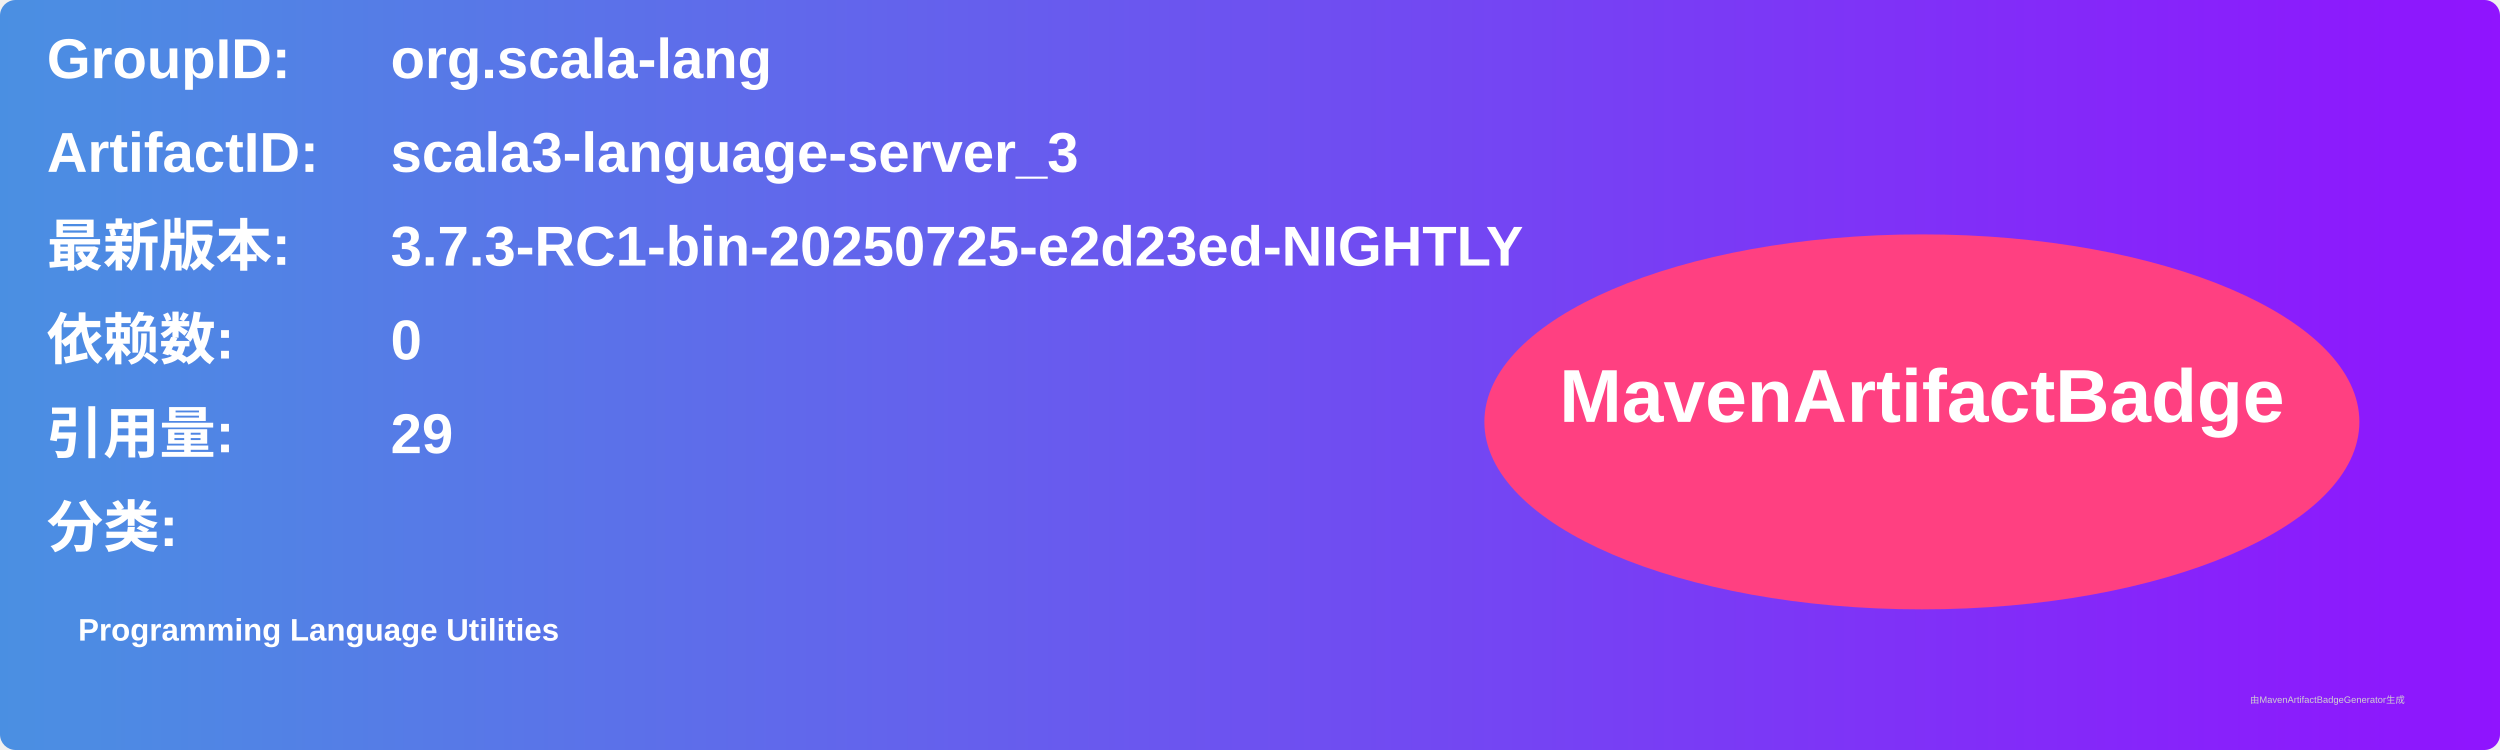
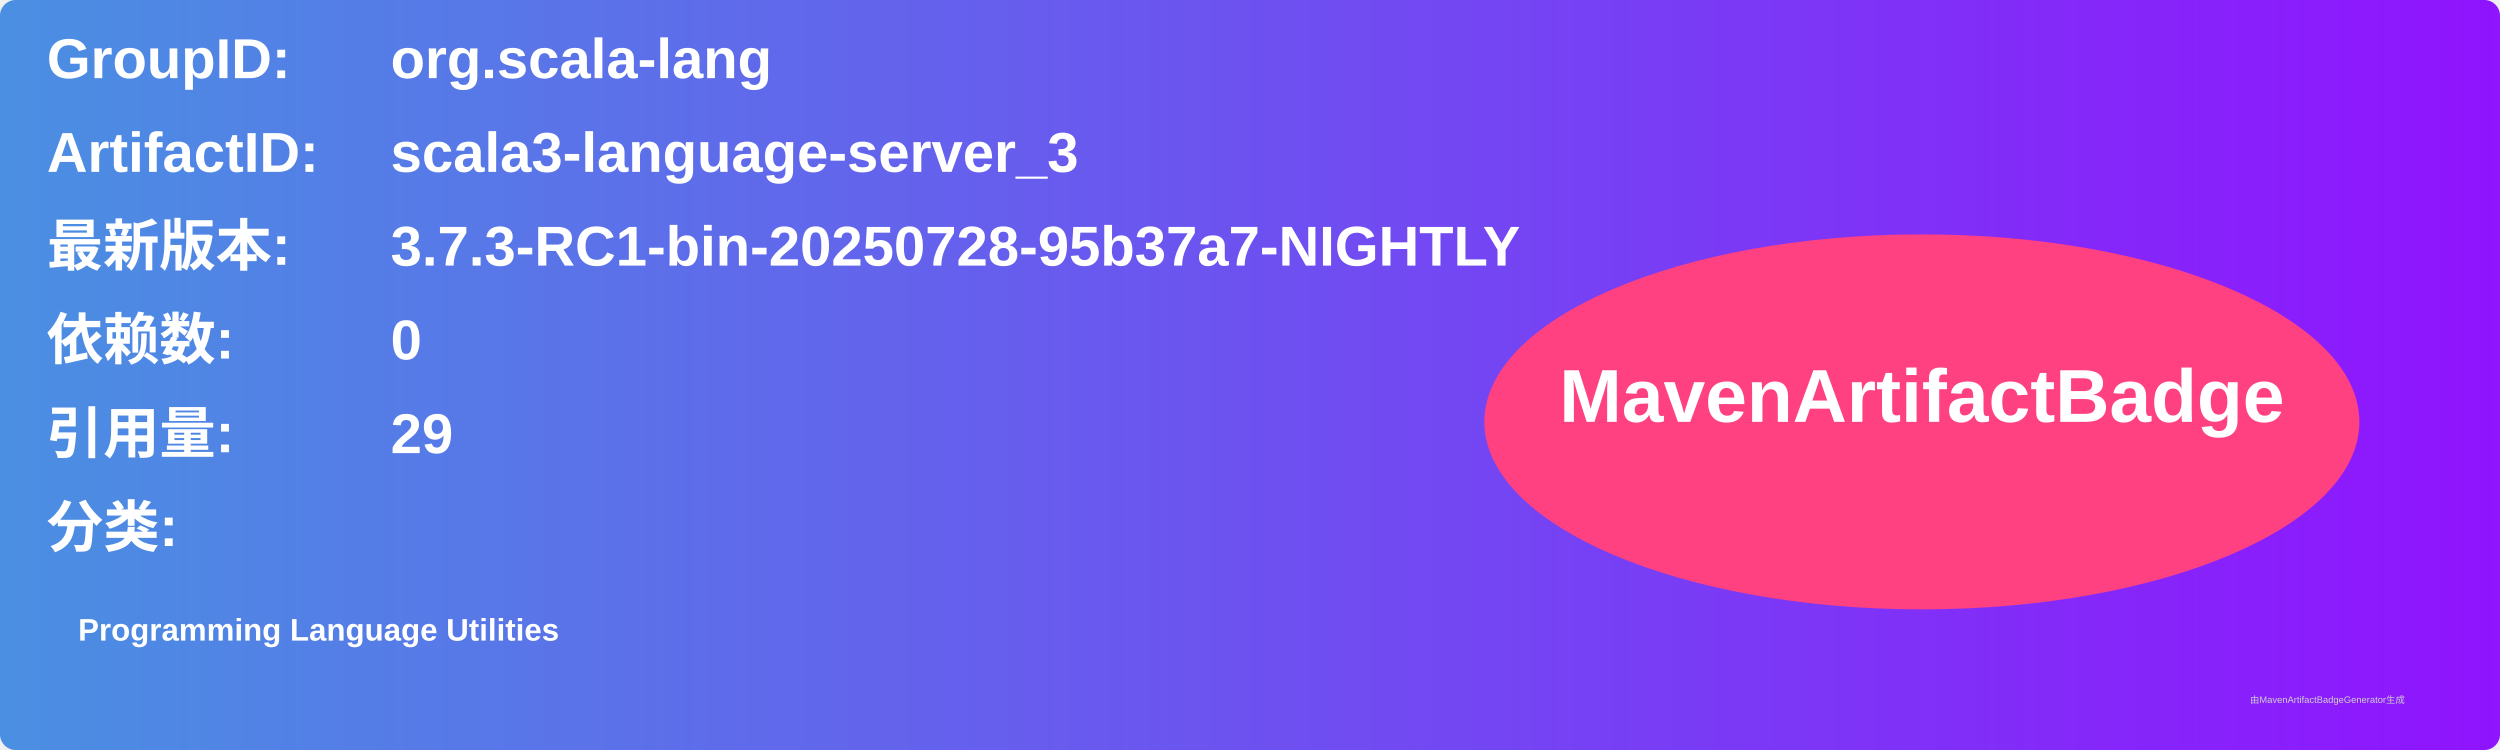
<svg xmlns="http://www.w3.org/2000/svg" width="800" height="240" viewBox="0 0 800 240">
  <linearGradient id="grad" x1="0%" y1="0%" x2="100%" y2="0%">
    <stop offset="0%" stop-color="#4a90e2" />
    <stop offset="100%" stop-color="#9013fe" />
  </linearGradient>
  <rect width="100%" height="100%" rx="5" ry="5" fill="url(#grad)" />
  <g transform="translate(15, 15)">
    <text x="0" y="10" font-family="Arial" font-size="18" fill="white" font-weight="bold" width="260">GroupID:</text>
    <text x="110" y="10" font-family="Arial" font-size="18" fill="white" font-weight="bold" width="460">org.scala-lang</text>
    <text x="0" y="40" font-family="Arial" font-size="18" fill="white" font-weight="bold" width="260">ArtifactID:</text>
    <text x="110" y="40" font-family="Arial" font-size="18" fill="white" font-weight="bold" width="460">scala3-language-server_3</text>
    <text x="0" y="70" font-family="Arial" font-size="18" fill="white" font-weight="bold">最新版本:</text>
    <text x="110" y="70" font-family="Arial" font-size="18" fill="white" font-weight="bold">
-       <tspan font-weight="bold">3.7.3-RC1-bin-20250725-e2d23ed-NIGHTLY</tspan>
+       <tspan font-weight="bold">3.7.3-RC1-bin-20250728-95b37a7-NIGHTLY</tspan>
    </text>
    <text x="0" y="100" font-family="Arial" font-size="18" fill="white" font-weight="bold">依赖数: </text>
    <text x="110" y="100" font-family="Arial" font-size="18" fill="white">
      <tspan font-weight="bold">0</tspan>
    </text>
    <text x="0" y="130" font-family="Arial" font-size="18" fill="white" font-weight="bold">引用量: </text>
    <text x="110" y="130" font-family="Arial" font-size="18" fill="white">
      <tspan font-weight="bold">29</tspan>
    </text>
    <text x="0" y="160" font-family="Arial" font-size="18" fill="white" font-weight="bold">分类:</text>
    <text x="10" y="190" font-family="Arial" font-size="10" fill="white">
      <tspan font-weight="bold">Programming Language Utilities</tspan>
    </text>
    <ellipse cx="600" cy="120" rx="140" ry="60" fill="#ff4081" />
    <text x="600" y="120" text-anchor="middle" font-family="Arial" font-size="24" fill="white" font-weight="bold">MavenArtifactBadge</text>
  </g>
  <text x="720" y="225" font-family="Arial" font-size="3" fill="#d0d0d0">由MavenArtifactBadgeGenerator生成</text>
</svg>
